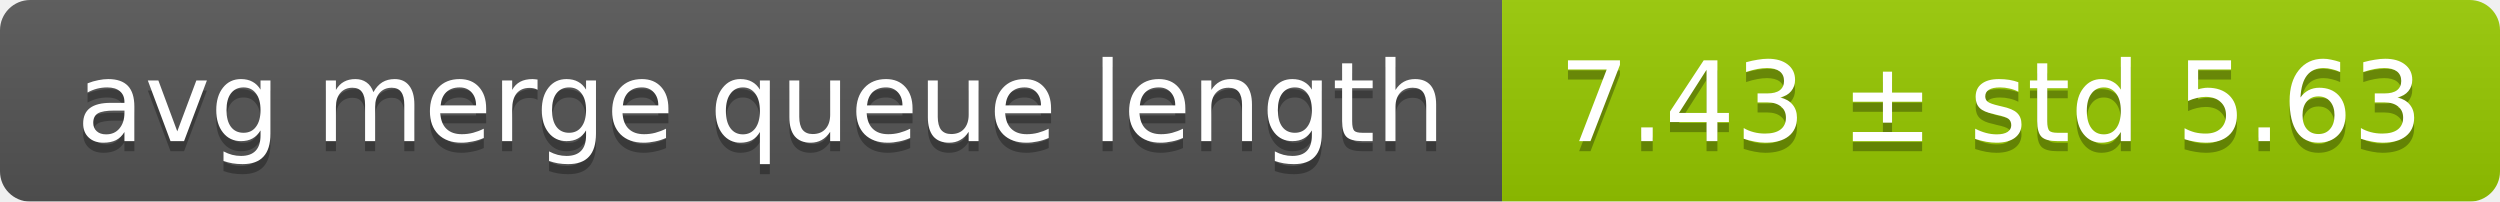
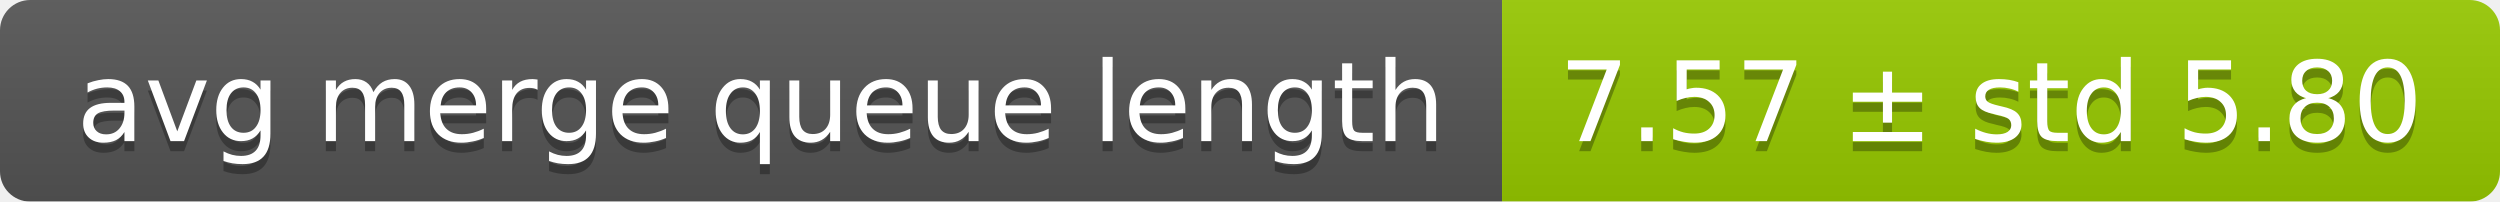
<svg xmlns="http://www.w3.org/2000/svg" width="248" height="20">
  <linearGradient id="smooth" x2="0" y2="100%">
    <stop offset="0" stop-color="#bbb" stop-opacity=".1" />
    <stop offset="1" stop-opacity=".1" />
  </linearGradient>
  <mask id="round">
    <rect width="248" height="20" rx="3" fill="#fff" />
  </mask>
  <g mask="url(#round)">
    <rect width="149" height="20" fill="#555" />
    <rect x="149" width="99" height="20" fill="#97ca00" />
    <rect width="248" height="20" fill="url(#smooth)" />
  </g>
  <g fill="#fff" text-anchor="middle" font-family="DejaVu Sans,Verdana,Geneva,sans-serif" font-size="11">
    <text x="75.5" y="15" fill="#010101" fill-opacity=".3">avg merge queue length</text>
    <text x="75.5" y="14">avg merge queue length</text>
-     <text x="197.5" y="15" fill="#010101" fill-opacity=".3">7.43 ± std 5.63</text>
-     <text x="197.5" y="14">7.43 ± std 5.63</text>
+     <text x="197.5" y="15" fill="#010101" fill-opacity=".3">7.57 ± std 5.80</text>
+     <text x="197.5" y="14">7.57 ± std 5.80</text>
  </g>
</svg>
